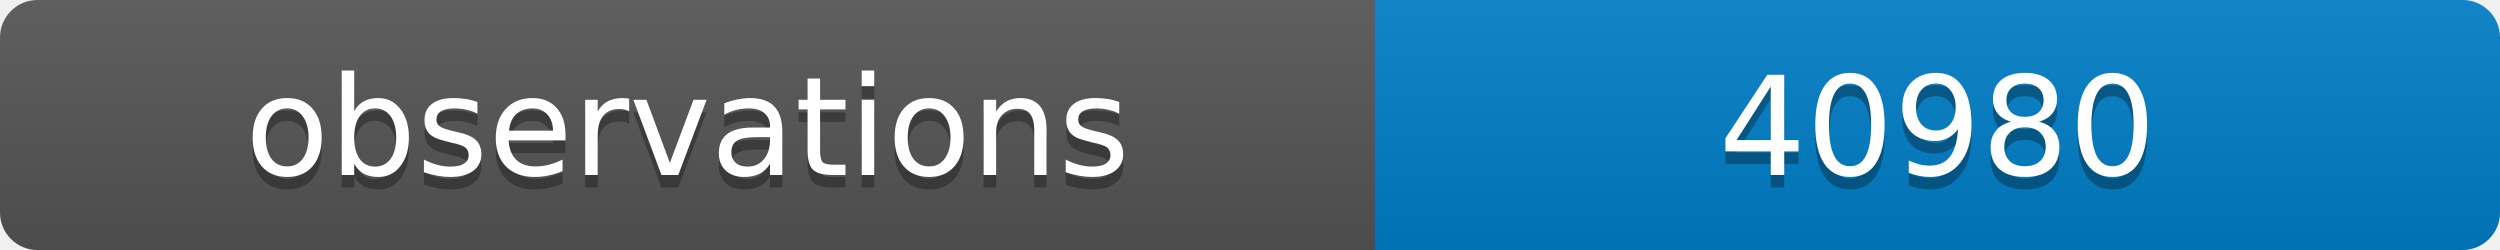
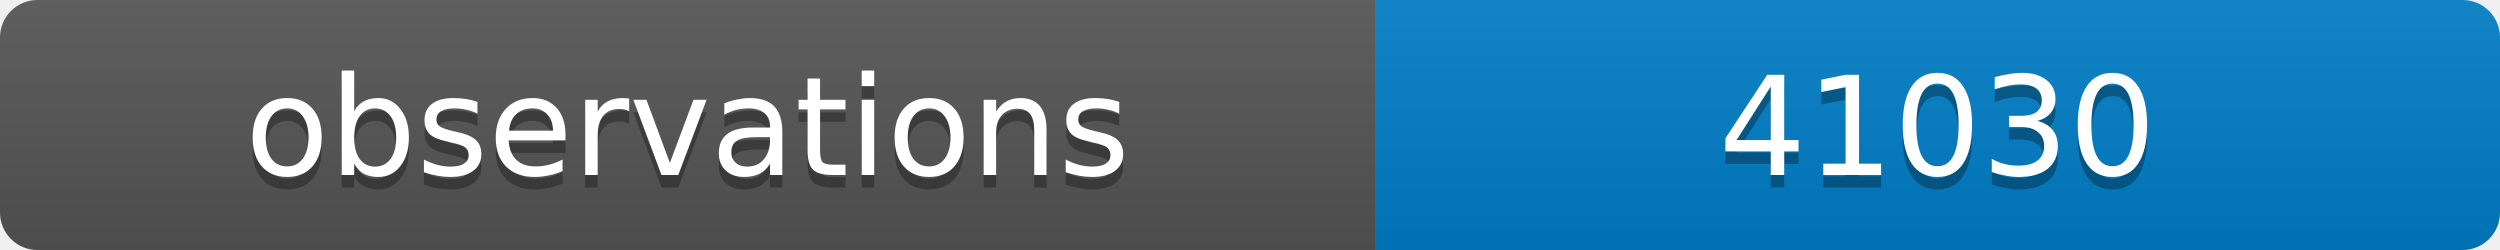
<svg xmlns="http://www.w3.org/2000/svg" width="200" height="20">
  <linearGradient id="b" x2="0" y2="100%">
    <stop offset="0" stop-color="#bbb" stop-opacity=".1" />
    <stop offset="1" stop-opacity=".1" />
  </linearGradient>
  <clipPath id="a">
    <rect width="200" height="20" rx="3" fill="#fff" />
  </clipPath>
  <g clip-path="url(#a)">
    <path fill="#555" d="M0 0h110v20H0z" />
    <path fill="#007ec6" d="M110 0h90v20H110z" />
    <path fill="url(#b)" d="M0 0h200v20H0z" />
  </g>
  <g fill="#fff" text-anchor="middle" font-family="DejaVu Sans,Verdana,Geneva,sans-serif" font-size="11">
    <text x="55" y="15" fill="#010101" fill-opacity=".3">observations</text>
    <text x="55" y="14">observations</text>
-     <text x="155" y="15" fill="#010101" fill-opacity=".3">40980</text>
-     <text x="155" y="14">40980</text>
+     <text x="155" y="15" fill="#010101" fill-opacity=".3">41030</text>
+     <text x="155" y="14">41030</text>
  </g>
</svg>
